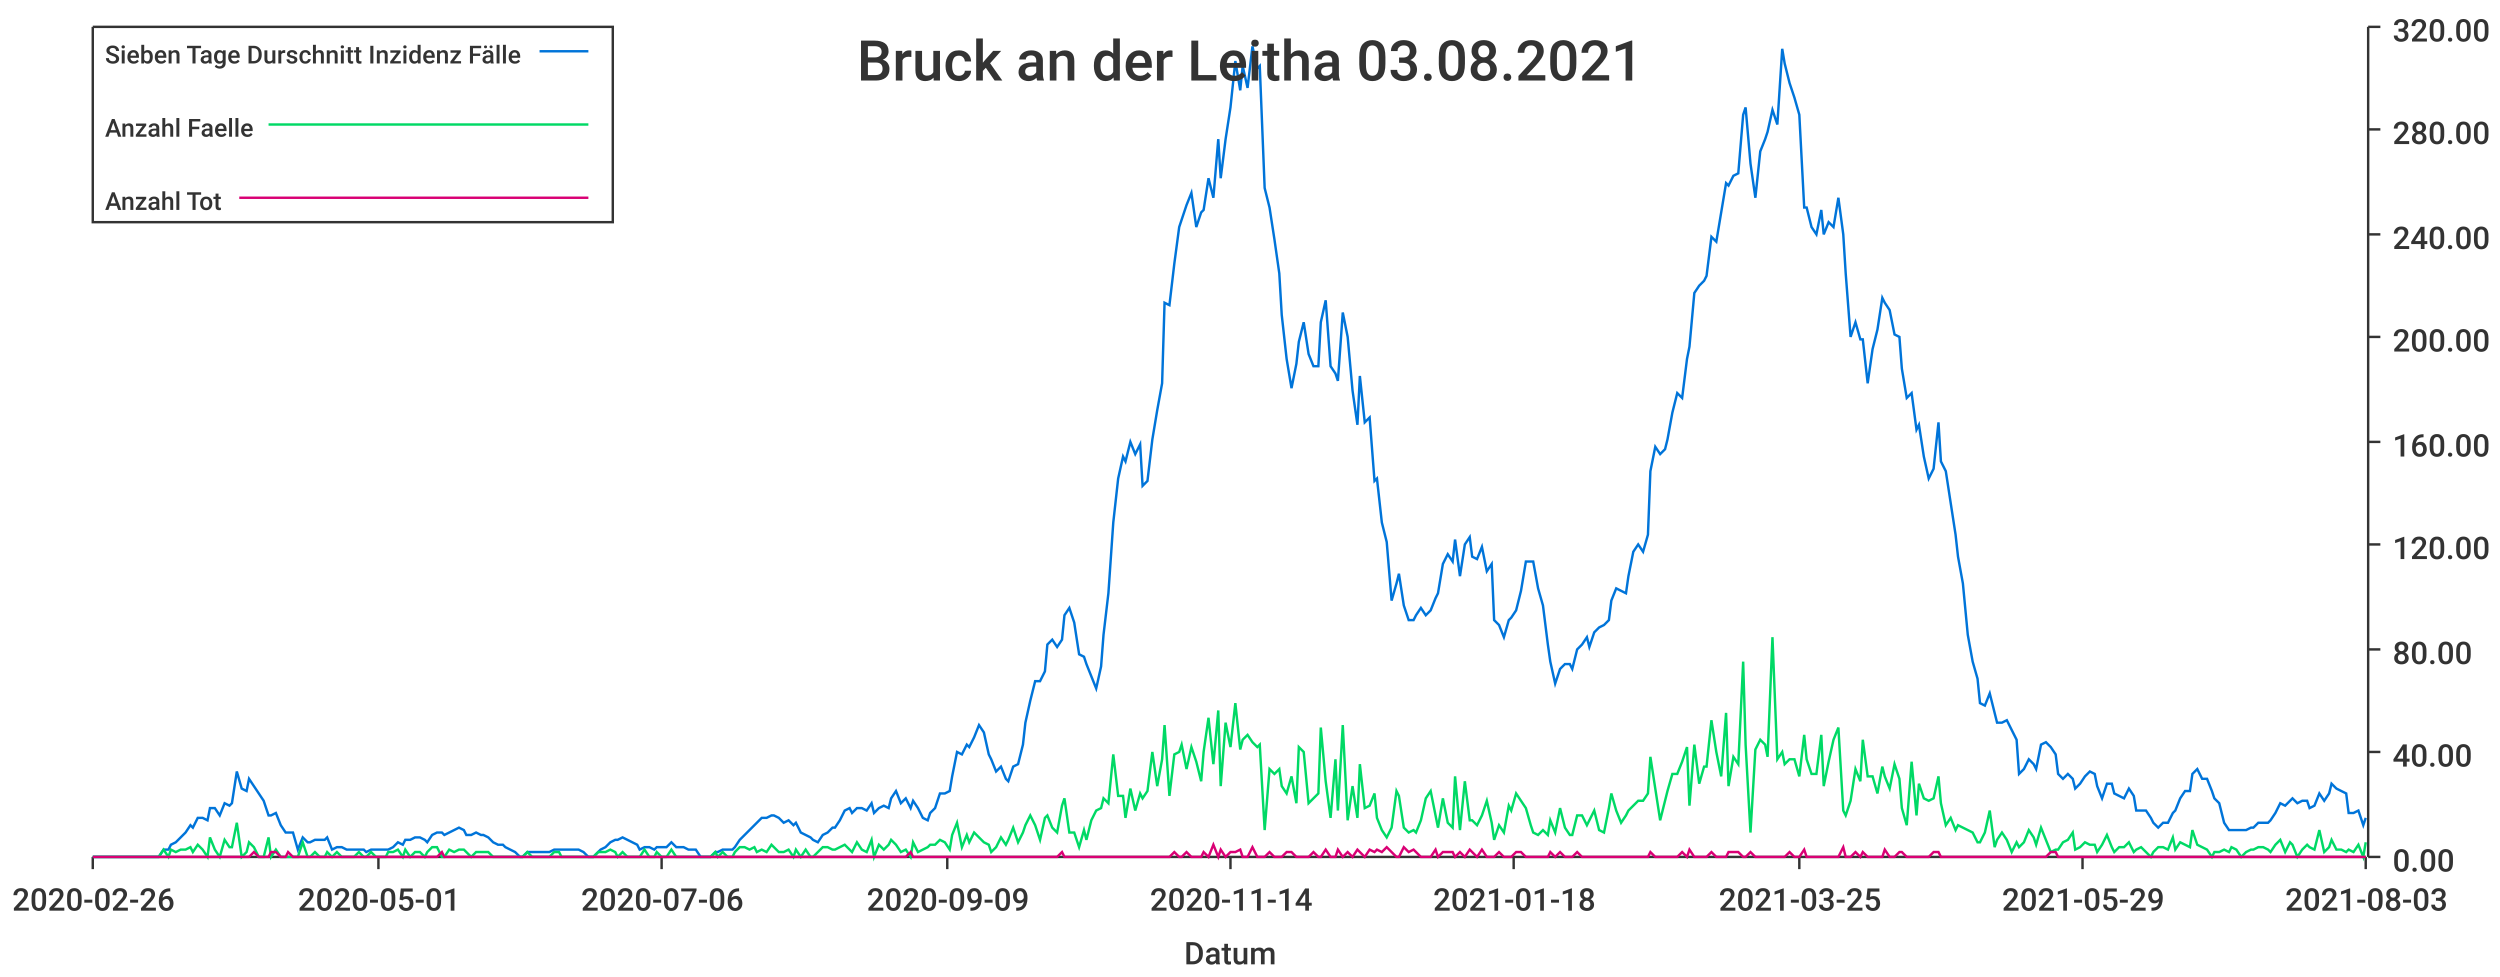
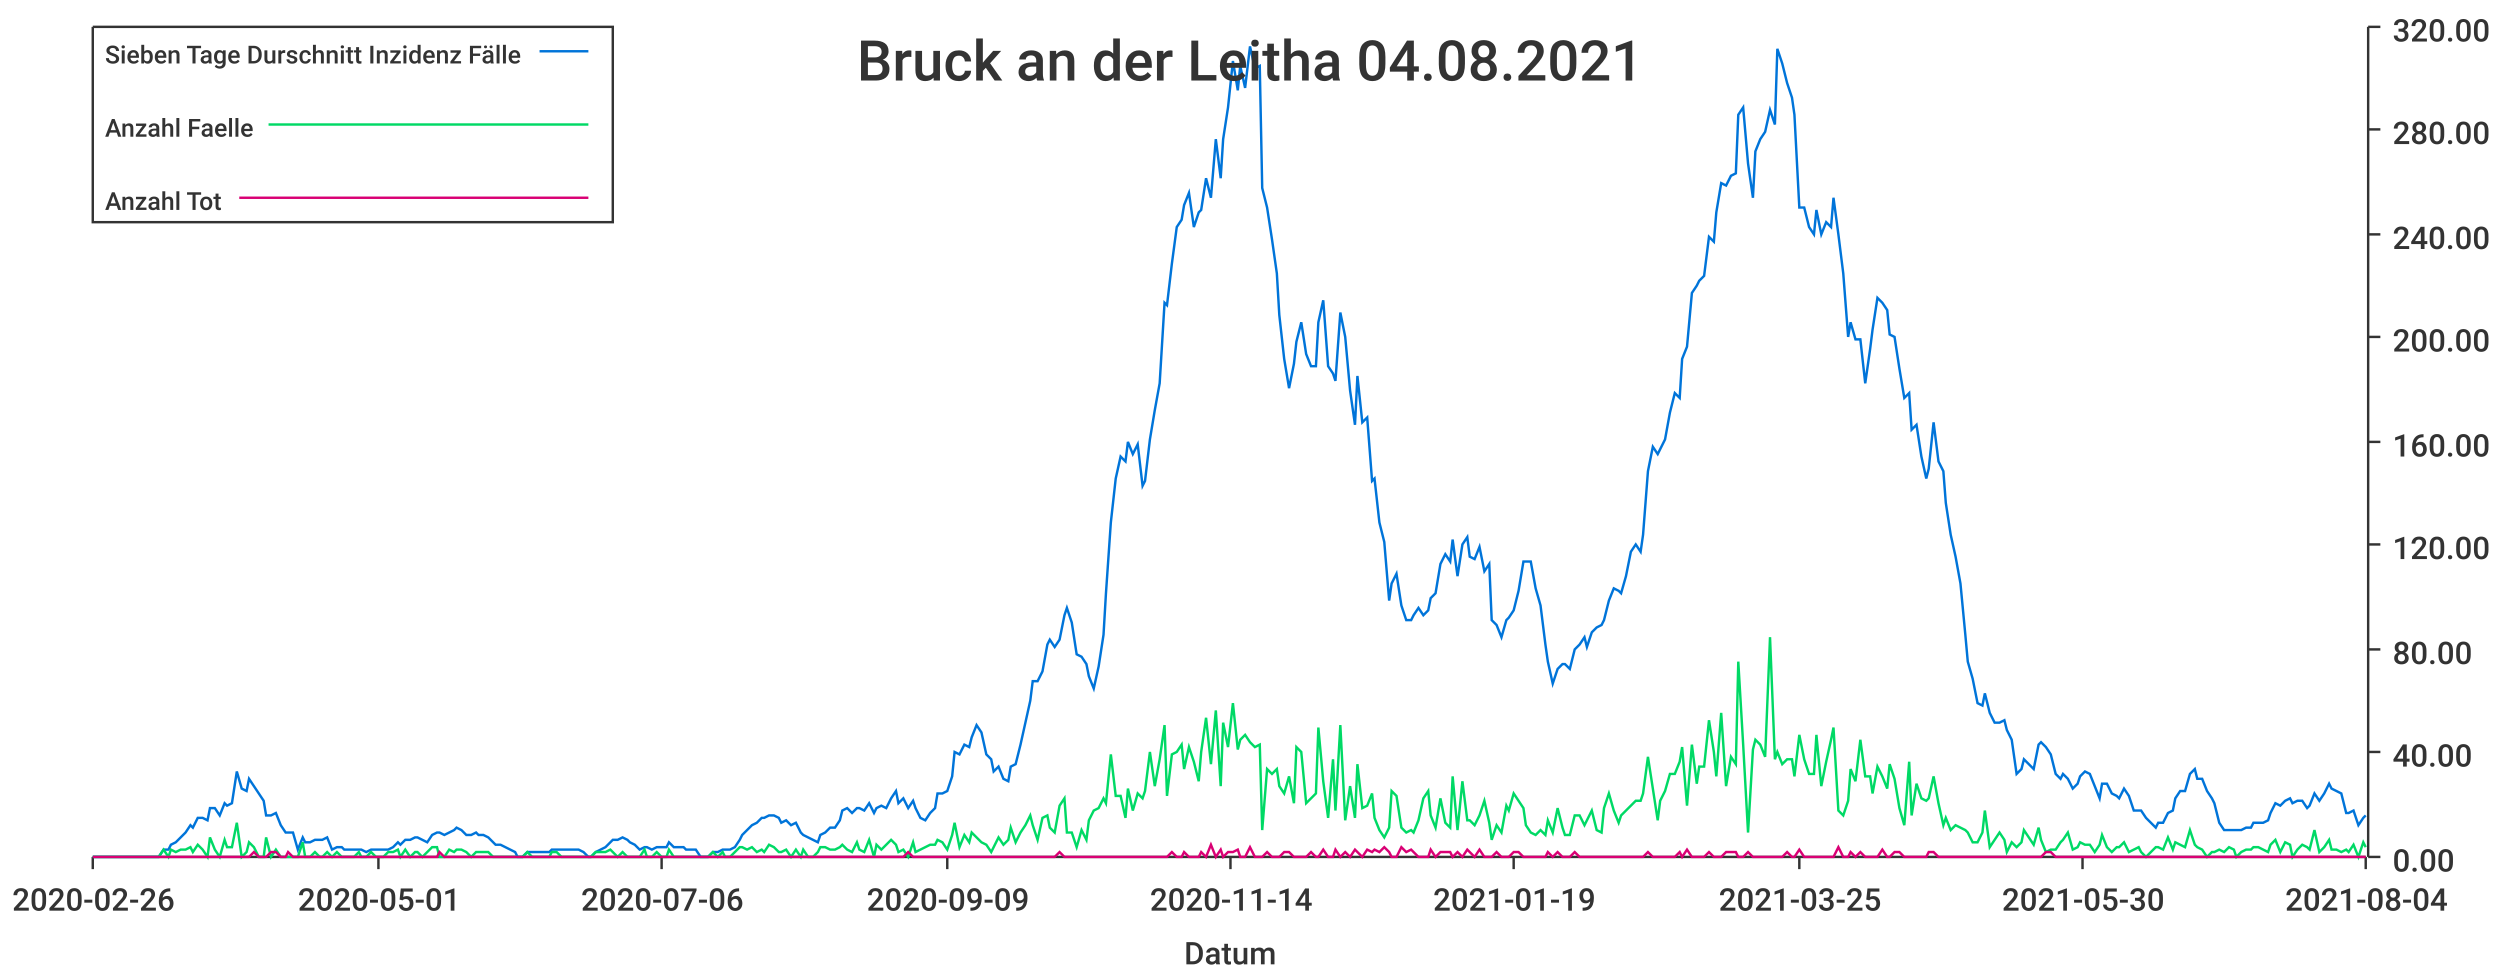
<svg xmlns="http://www.w3.org/2000/svg" width="1024" height="400">\n<path d="M 0 0 L 1024 0 L 1024 400 L 0 400 L 0 0" style="stroke-width:0;stroke:rgba(255,255,255,1.0);fill:rgba(255,255,255,1.0)" />
  <path d="M 38 11 L 969 11 L 969 351 L 38 351 L 38 11" style="stroke-width:0;stroke:rgba(255,255,255,1.0);fill:rgba(255,255,255,1.0)" />
  <path d="M 38 351 L 969 351" style="stroke-width:1;stroke:rgba(51,51,51,1.0);fill:none" />
  <path d="M 38 351 L 38 356" style="stroke-width:1;stroke:rgba(51,51,51,1.0);fill:none" />
  <text x="5" y="373" style="stroke-width:0;stroke:none;fill:rgba(51,51,51,1.0);font-size:12.8px;font-family:'Roboto Medium',sans-serif">2020-02-26</text>
  <path d="M 155 351 L 155 356" style="stroke-width:1;stroke:rgba(51,51,51,1.0);fill:none" />
  <text x="122" y="373" style="stroke-width:0;stroke:none;fill:rgba(51,51,51,1.0);font-size:12.8px;font-family:'Roboto Medium',sans-serif">2020-05-01</text>
  <path d="M 271 351 L 271 356" style="stroke-width:1;stroke:rgba(51,51,51,1.0);fill:none" />
  <text x="238" y="373" style="stroke-width:0;stroke:none;fill:rgba(51,51,51,1.0);font-size:12.8px;font-family:'Roboto Medium',sans-serif">2020-07-06</text>
  <path d="M 388 351 L 388 356" style="stroke-width:1;stroke:rgba(51,51,51,1.0);fill:none" />
  <text x="355" y="373" style="stroke-width:0;stroke:none;fill:rgba(51,51,51,1.0);font-size:12.8px;font-family:'Roboto Medium',sans-serif">2020-09-09</text>
  <path d="M 504 351 L 504 356" style="stroke-width:1;stroke:rgba(51,51,51,1.0);fill:none" />
  <text x="471" y="373" style="stroke-width:0;stroke:none;fill:rgba(51,51,51,1.0);font-size:12.8px;font-family:'Roboto Medium',sans-serif">2020-11-14</text>
  <path d="M 620 351 L 620 356" style="stroke-width:1;stroke:rgba(51,51,51,1.0);fill:none" />
-   <text x="587" y="373" style="stroke-width:0;stroke:none;fill:rgba(51,51,51,1.0);font-size:12.8px;font-family:'Roboto Medium',sans-serif">2021-01-18</text>
+   <text x="587" y="373" style="stroke-width:0;stroke:none;fill:rgba(51,51,51,1.0);font-size:12.8px;font-family:'Roboto Medium',sans-serif">2021-01-19</text>
  <path d="M 737 351 L 737 356" style="stroke-width:1;stroke:rgba(51,51,51,1.0);fill:none" />
  <text x="704" y="373" style="stroke-width:0;stroke:none;fill:rgba(51,51,51,1.0);font-size:12.8px;font-family:'Roboto Medium',sans-serif">2021-03-25</text>
  <path d="M 853 351 L 853 356" style="stroke-width:1;stroke:rgba(51,51,51,1.0);fill:none" />
-   <text x="820" y="373" style="stroke-width:0;stroke:none;fill:rgba(51,51,51,1.0);font-size:12.8px;font-family:'Roboto Medium',sans-serif">2021-05-29</text>
+   <text x="820" y="373" style="stroke-width:0;stroke:none;fill:rgba(51,51,51,1.0);font-size:12.8px;font-family:'Roboto Medium',sans-serif">2021-05-30</text>
  <path d="M 969 351 L 969 356" style="stroke-width:1;stroke:rgba(51,51,51,1.0);fill:none" />
-   <text x="936" y="373" style="stroke-width:0;stroke:none;fill:rgba(51,51,51,1.0);font-size:12.8px;font-family:'Roboto Medium',sans-serif">2021-08-03</text>
+   <text x="936" y="373" style="stroke-width:0;stroke:none;fill:rgba(51,51,51,1.0);font-size:12.8px;font-family:'Roboto Medium',sans-serif">2021-08-04</text>
  <text x="485" y="395" style="stroke-width:0;stroke:none;fill:rgba(51,51,51,1.0);font-size:12.8px;font-family:'Roboto Medium',sans-serif">Datum</text>
  <path d="M 970 351 L 970 11" style="stroke-width:1;stroke:rgba(51,51,51,1.0);fill:none" />
  <path d="M 970 351 L 975 351" style="stroke-width:1;stroke:rgba(51,51,51,1.0);fill:none" />
  <text x="980" y="357" style="stroke-width:0;stroke:none;fill:rgba(51,51,51,1.0);font-size:12.8px;font-family:'Roboto Medium',sans-serif">0.00</text>
  <path d="M 970 308 L 975 308" style="stroke-width:1;stroke:rgba(51,51,51,1.0);fill:none" />
  <text x="980" y="314" style="stroke-width:0;stroke:none;fill:rgba(51,51,51,1.0);font-size:12.8px;font-family:'Roboto Medium',sans-serif">40.00</text>
  <path d="M 970 266 L 975 266" style="stroke-width:1;stroke:rgba(51,51,51,1.0);fill:none" />
  <text x="980" y="272" style="stroke-width:0;stroke:none;fill:rgba(51,51,51,1.0);font-size:12.8px;font-family:'Roboto Medium',sans-serif">80.00</text>
  <path d="M 970 223 L 975 223" style="stroke-width:1;stroke:rgba(51,51,51,1.0);fill:none" />
  <text x="980" y="229" style="stroke-width:0;stroke:none;fill:rgba(51,51,51,1.0);font-size:12.8px;font-family:'Roboto Medium',sans-serif">120.00</text>
  <path d="M 970 181 L 975 181" style="stroke-width:1;stroke:rgba(51,51,51,1.0);fill:none" />
  <text x="980" y="187" style="stroke-width:0;stroke:none;fill:rgba(51,51,51,1.0);font-size:12.8px;font-family:'Roboto Medium',sans-serif">160.00</text>
  <path d="M 970 138 L 975 138" style="stroke-width:1;stroke:rgba(51,51,51,1.0);fill:none" />
  <text x="980" y="144" style="stroke-width:0;stroke:none;fill:rgba(51,51,51,1.0);font-size:12.8px;font-family:'Roboto Medium',sans-serif">200.00</text>
  <path d="M 970 96 L 975 96" style="stroke-width:1;stroke:rgba(51,51,51,1.0);fill:none" />
  <text x="980" y="102" style="stroke-width:0;stroke:none;fill:rgba(51,51,51,1.0);font-size:12.8px;font-family:'Roboto Medium',sans-serif">240.00</text>
  <path d="M 970 53 L 975 53" style="stroke-width:1;stroke:rgba(51,51,51,1.0);fill:none" />
  <text x="980" y="59" style="stroke-width:0;stroke:none;fill:rgba(51,51,51,1.0);font-size:12.8px;font-family:'Roboto Medium',sans-serif">280.00</text>
  <path d="M 970 11 L 975 11" style="stroke-width:1;stroke:rgba(51,51,51,1.0);fill:none" />
  <text x="980" y="17" style="stroke-width:0;stroke:none;fill:rgba(51,51,51,1.0);font-size:12.8px;font-family:'Roboto Medium',sans-serif">320.00</text>
-   <path d="M 38 351 L 40 351 L 42 351 L 44 351 L 46 351 L 47 351 L 49 351 L 51 351 L 53 351 L 54 351 L 56 351 L 58 351 L 60 351 L 62 351 L 63 351 L 65 351 L 67 348 L 69 348 L 70 346 L 72 345 L 74 343 L 76 341 L 78 338 L 79 339 L 81 335 L 83 335 L 85 336 L 86 331 L 88 331 L 90 334 L 92 329 L 94 330 L 95 329 L 97 316 L 99 323 L 101 324 L 102 319 L 104 322 L 106 325 L 108 328 L 110 334 L 111 334 L 113 333 L 115 338 L 117 341 L 118 341 L 120 341 L 122 348 L 124 343 L 126 345 L 127 345 L 129 344 L 131 344 L 133 344 L 134 343 L 136 348 L 138 347 L 140 347 L 142 348 L 143 348 L 145 348 L 147 348 L 149 348 L 150 349 L 152 348 L 154 348 L 156 348 L 158 348 L 159 348 L 161 347 L 163 345 L 165 346 L 166 344 L 168 344 L 170 343 L 172 343 L 174 344 L 175 345 L 177 342 L 179 341 L 181 341 L 182 342 L 184 341 L 186 340 L 188 339 L 190 340 L 191 342 L 193 342 L 195 341 L 197 342 L 198 342 L 200 343 L 202 345 L 204 346 L 206 346 L 207 347 L 209 348 L 211 349 L 213 351 L 214 351 L 216 349 L 218 349 L 220 349 L 222 349 L 223 349 L 225 349 L 227 348 L 229 348 L 230 348 L 232 348 L 234 348 L 236 348 L 237 348 L 239 349 L 241 351 L 243 351 L 245 349 L 246 348 L 248 347 L 250 345 L 252 344 L 253 344 L 255 343 L 257 344 L 259 345 L 261 346 L 262 348 L 264 347 L 266 347 L 268 348 L 269 347 L 271 347 L 273 347 L 275 345 L 277 347 L 278 347 L 280 347 L 282 348 L 284 348 L 285 348 L 287 351 L 289 351 L 291 351 L 293 349 L 294 349 L 296 348 L 298 348 L 300 348 L 301 347 L 303 344 L 305 342 L 307 340 L 309 338 L 310 337 L 312 335 L 314 335 L 316 334 L 317 334 L 319 335 L 321 337 L 323 336 L 325 338 L 326 337 L 328 341 L 330 342 L 332 343 L 333 344 L 335 345 L 337 342 L 339 341 L 341 339 L 342 339 L 344 336 L 346 332 L 348 331 L 349 333 L 351 331 L 353 331 L 355 332 L 357 329 L 358 333 L 360 331 L 362 330 L 364 331 L 365 327 L 367 324 L 369 329 L 371 327 L 373 331 L 374 328 L 376 331 L 378 335 L 380 336 L 381 333 L 383 331 L 385 325 L 387 325 L 389 324 L 390 318 L 392 308 L 394 309 L 396 305 L 397 306 L 399 302 L 401 297 L 403 300 L 405 309 L 406 311 L 408 316 L 410 314 L 412 319 L 413 320 L 415 314 L 417 313 L 419 305 L 420 296 L 422 287 L 424 279 L 426 279 L 428 275 L 429 264 L 431 262 L 433 265 L 435 262 L 436 252 L 438 249 L 440 255 L 442 268 L 444 269 L 445 272 L 447 277 L 449 282 L 451 273 L 452 260 L 454 243 L 456 214 L 458 196 L 460 187 L 461 189 L 463 181 L 465 186 L 467 182 L 468 199 L 470 197 L 472 180 L 474 168 L 476 157 L 477 124 L 479 125 L 481 108 L 483 93 L 484 90 L 486 84 L 488 79 L 490 93 L 492 87 L 493 86 L 495 73 L 497 81 L 499 57 L 500 73 L 502 57 L 504 44 L 506 25 L 508 37 L 509 27 L 511 36 L 513 19 L 515 28 L 516 27 L 518 77 L 520 85 L 522 98 L 524 112 L 525 129 L 527 147 L 529 159 L 531 149 L 532 140 L 534 132 L 536 145 L 538 150 L 540 150 L 541 132 L 543 123 L 545 150 L 547 153 L 548 156 L 550 128 L 552 138 L 554 160 L 556 174 L 557 154 L 559 173 L 561 171 L 563 197 L 564 196 L 566 214 L 568 222 L 570 246 L 572 239 L 573 235 L 575 248 L 577 254 L 579 254 L 580 252 L 582 249 L 584 252 L 586 250 L 588 245 L 589 243 L 591 231 L 593 227 L 595 230 L 596 221 L 598 236 L 600 223 L 602 220 L 603 228 L 605 229 L 607 224 L 609 234 L 611 231 L 612 254 L 614 256 L 616 261 L 618 254 L 619 253 L 621 250 L 623 242 L 625 230 L 627 230 L 628 230 L 630 241 L 632 248 L 634 264 L 635 271 L 637 280 L 639 274 L 641 272 L 643 272 L 644 274 L 646 266 L 648 264 L 650 261 L 651 265 L 653 259 L 655 257 L 657 256 L 659 254 L 660 246 L 662 241 L 664 242 L 666 243 L 667 236 L 669 226 L 671 223 L 673 226 L 675 219 L 676 193 L 678 183 L 680 186 L 682 184 L 683 180 L 685 169 L 687 161 L 689 163 L 691 147 L 692 142 L 694 120 L 696 117 L 698 115 L 699 113 L 701 97 L 703 99 L 705 87 L 707 75 L 708 76 L 710 72 L 712 71 L 714 47 L 715 44 L 717 67 L 719 81 L 721 62 L 723 57 L 724 54 L 726 45 L 728 51 L 730 20 L 731 26 L 733 34 L 735 40 L 737 47 L 739 85 L 740 85 L 742 93 L 744 96 L 746 86 L 747 96 L 749 91 L 751 93 L 753 81 L 755 96 L 756 112 L 758 138 L 760 132 L 762 139 L 763 139 L 765 157 L 767 143 L 769 135 L 771 122 L 772 124 L 774 127 L 776 137 L 778 138 L 779 151 L 781 163 L 783 161 L 785 176 L 786 174 L 788 187 L 790 196 L 792 192 L 794 173 L 795 189 L 797 193 L 799 206 L 801 219 L 802 228 L 804 239 L 806 260 L 808 271 L 810 278 L 811 288 L 813 289 L 815 284 L 817 292 L 818 296 L 820 296 L 822 295 L 824 299 L 826 303 L 827 317 L 829 315 L 831 311 L 833 313 L 834 315 L 836 305 L 838 304 L 840 306 L 842 309 L 843 317 L 845 319 L 847 317 L 849 319 L 850 323 L 852 321 L 854 318 L 856 316 L 858 317 L 859 322 L 861 327 L 863 321 L 865 321 L 866 325 L 868 326 L 870 327 L 872 323 L 874 326 L 875 332 L 877 332 L 879 332 L 881 335 L 882 337 L 884 339 L 886 337 L 888 337 L 890 333 L 891 332 L 893 327 L 895 324 L 897 324 L 898 317 L 900 315 L 902 319 L 904 319 L 906 324 L 907 327 L 909 329 L 911 337 L 913 340 L 914 340 L 916 340 L 918 340 L 920 340 L 922 339 L 923 339 L 925 337 L 927 337 L 929 337 L 930 336 L 932 333 L 934 329 L 936 330 L 938 328 L 939 327 L 941 329 L 943 328 L 945 328 L 946 331 L 948 330 L 950 325 L 952 328 L 954 325 L 955 321 L 957 323 L 959 324 L 961 325 L 962 333 L 964 333 L 966 332 L 968 338 L 969 335" style="stroke-width:1;stroke:rgba(0,116,217,1.0);fill:none" />
-   <path d="M 38 351 L 40 351 L 42 351 L 44 351 L 46 351 L 47 351 L 49 351 L 51 351 L 53 351 L 54 351 L 56 351 L 58 351 L 60 351 L 62 351 L 63 351 L 65 351 L 67 348 L 69 351 L 70 348 L 72 349 L 74 348 L 76 348 L 78 347 L 79 349 L 81 346 L 83 348 L 85 351 L 86 343 L 88 348 L 90 351 L 92 344 L 94 347 L 95 347 L 97 337 L 99 351 L 101 349 L 102 345 L 104 347 L 106 351 L 108 351 L 110 343 L 111 351 L 113 348 L 115 351 L 117 351 L 118 351 L 120 351 L 122 351 L 124 345 L 126 351 L 127 351 L 129 349 L 131 351 L 133 351 L 134 349 L 136 351 L 138 349 L 140 351 L 142 351 L 143 351 L 145 351 L 147 349 L 149 351 L 150 351 L 152 349 L 154 351 L 156 351 L 158 351 L 159 349 L 161 349 L 163 348 L 165 351 L 166 348 L 168 351 L 170 349 L 172 349 L 174 351 L 175 349 L 177 347 L 179 347 L 181 351 L 182 351 L 184 348 L 186 349 L 188 348 L 190 348 L 191 349 L 193 351 L 195 349 L 197 349 L 198 349 L 200 349 L 202 351 L 204 351 L 206 351 L 207 351 L 209 351 L 211 351 L 213 351 L 214 351 L 216 349 L 218 351 L 220 351 L 222 351 L 223 351 L 225 351 L 227 349 L 229 349 L 230 351 L 232 351 L 234 351 L 236 351 L 237 351 L 239 351 L 241 351 L 243 351 L 245 349 L 246 349 L 248 349 L 250 348 L 252 349 L 253 351 L 255 349 L 257 351 L 259 351 L 261 351 L 262 351 L 264 348 L 266 351 L 268 351 L 269 349 L 271 351 L 273 351 L 275 348 L 277 351 L 278 351 L 280 351 L 282 351 L 284 351 L 285 351 L 287 351 L 289 351 L 291 351 L 293 349 L 294 351 L 296 349 L 298 351 L 300 351 L 301 349 L 303 347 L 305 347 L 307 348 L 309 347 L 310 349 L 312 348 L 314 349 L 316 346 L 317 347 L 319 349 L 321 349 L 323 348 L 325 351 L 326 348 L 328 351 L 330 348 L 332 351 L 333 351 L 335 349 L 337 347 L 339 347 L 341 348 L 342 348 L 344 347 L 346 346 L 348 348 L 349 349 L 351 345 L 353 348 L 355 349 L 357 344 L 358 351 L 360 346 L 362 348 L 364 346 L 365 344 L 367 346 L 369 349 L 371 348 L 373 351 L 374 345 L 376 349 L 378 348 L 380 347 L 381 346 L 383 346 L 385 344 L 387 345 L 389 348 L 390 342 L 392 337 L 394 347 L 396 342 L 397 345 L 399 341 L 401 343 L 403 345 L 405 346 L 406 349 L 408 347 L 410 343 L 412 346 L 413 344 L 415 339 L 417 345 L 419 341 L 420 338 L 422 334 L 424 338 L 426 344 L 428 335 L 429 334 L 431 339 L 433 341 L 435 330 L 436 327 L 438 341 L 440 341 L 442 347 L 444 340 L 445 344 L 447 336 L 449 332 L 451 331 L 452 327 L 454 329 L 456 309 L 458 326 L 460 326 L 461 335 L 463 323 L 465 332 L 467 325 L 468 327 L 470 324 L 472 308 L 474 322 L 476 311 L 477 297 L 479 326 L 481 309 L 483 308 L 484 305 L 486 315 L 488 306 L 490 312 L 492 320 L 493 308 L 495 294 L 497 313 L 499 291 L 500 322 L 502 296 L 504 306 L 506 288 L 508 307 L 509 303 L 511 301 L 513 304 L 515 306 L 516 305 L 518 340 L 520 315 L 522 317 L 524 315 L 525 322 L 527 325 L 529 318 L 531 329 L 532 306 L 534 308 L 536 329 L 538 327 L 540 325 L 541 298 L 543 320 L 545 335 L 547 311 L 548 332 L 550 297 L 552 336 L 554 322 L 556 335 L 557 313 L 559 331 L 561 330 L 563 325 L 564 335 L 566 340 L 568 343 L 570 339 L 572 324 L 573 326 L 575 339 L 577 341 L 579 340 L 580 341 L 582 336 L 584 327 L 586 324 L 588 334 L 589 339 L 591 327 L 593 337 L 595 339 L 596 318 L 598 340 L 600 320 L 602 336 L 603 336 L 605 338 L 607 334 L 609 328 L 611 337 L 612 344 L 614 338 L 616 341 L 618 330 L 619 332 L 621 325 L 623 328 L 625 331 L 627 338 L 628 341 L 630 342 L 632 340 L 634 342 L 635 336 L 637 341 L 639 331 L 641 339 L 643 342 L 644 342 L 646 334 L 648 334 L 650 338 L 651 336 L 653 332 L 655 340 L 657 341 L 659 331 L 660 325 L 662 332 L 664 337 L 666 334 L 667 332 L 669 330 L 671 328 L 673 328 L 675 325 L 676 310 L 678 323 L 680 336 L 682 328 L 683 324 L 685 317 L 687 317 L 689 312 L 691 306 L 692 330 L 694 305 L 696 321 L 698 314 L 699 314 L 701 295 L 703 308 L 705 318 L 707 292 L 708 322 L 710 310 L 712 313 L 714 271 L 715 305 L 717 341 L 719 307 L 721 303 L 723 305 L 724 310 L 726 261 L 728 311 L 730 308 L 731 313 L 733 311 L 735 311 L 737 318 L 739 301 L 740 311 L 742 317 L 744 317 L 746 301 L 747 322 L 749 312 L 751 303 L 753 298 L 755 332 L 756 334 L 758 328 L 760 315 L 762 320 L 763 303 L 765 318 L 767 318 L 769 325 L 771 314 L 772 318 L 774 323 L 776 313 L 778 319 L 779 331 L 781 338 L 783 312 L 785 334 L 786 321 L 788 327 L 790 328 L 792 327 L 794 318 L 795 329 L 797 338 L 799 335 L 801 340 L 802 338 L 804 339 L 806 340 L 808 341 L 810 345 L 811 345 L 813 341 L 815 332 L 817 347 L 818 344 L 820 341 L 822 344 L 824 349 L 826 345 L 827 347 L 829 345 L 831 340 L 833 343 L 834 346 L 836 339 L 838 344 L 840 349 L 842 348 L 843 348 L 845 345 L 847 344 L 849 341 L 850 348 L 852 347 L 854 345 L 856 346 L 858 346 L 859 349 L 861 346 L 863 342 L 865 347 L 866 349 L 868 347 L 870 347 L 872 345 L 874 349 L 875 348 L 877 347 L 879 349 L 881 351 L 882 349 L 884 347 L 886 347 L 888 348 L 890 343 L 891 348 L 893 345 L 895 346 L 897 347 L 898 340 L 900 346 L 902 347 L 904 348 L 906 351 L 907 349 L 909 349 L 911 348 L 913 349 L 914 347 L 916 348 L 918 351 L 920 349 L 922 348 L 923 348 L 925 347 L 927 347 L 929 348 L 930 349 L 932 346 L 934 344 L 936 349 L 938 345 L 939 346 L 941 351 L 943 348 L 945 346 L 946 347 L 948 348 L 950 340 L 952 349 L 954 347 L 955 344 L 957 348 L 959 348 L 961 349 L 962 348 L 964 349 L 966 346 L 968 351 L 969 345" style="stroke-width:1;stroke:rgba(0,217,101,1.0);fill:none" />
-   <path d="M 38 351 L 40 351 L 42 351 L 44 351 L 46 351 L 47 351 L 49 351 L 51 351 L 53 351 L 54 351 L 56 351 L 58 351 L 60 351 L 62 351 L 63 351 L 65 351 L 67 351 L 69 351 L 70 351 L 72 351 L 74 351 L 76 351 L 78 351 L 79 351 L 81 351 L 83 351 L 85 351 L 86 351 L 88 351 L 90 351 L 92 351 L 94 351 L 95 351 L 97 351 L 99 351 L 101 351 L 102 351 L 104 349 L 106 351 L 108 351 L 110 351 L 111 349 L 113 349 L 115 351 L 117 351 L 118 349 L 120 351 L 122 351 L 124 351 L 126 351 L 127 351 L 129 351 L 131 351 L 133 351 L 134 351 L 136 351 L 138 351 L 140 351 L 142 351 L 143 351 L 145 351 L 147 351 L 149 351 L 150 351 L 152 351 L 154 351 L 156 351 L 158 351 L 159 351 L 161 351 L 163 351 L 165 351 L 166 351 L 168 351 L 170 351 L 172 351 L 174 351 L 175 351 L 177 351 L 179 351 L 181 349 L 182 351 L 184 351 L 186 351 L 188 351 L 190 351 L 191 351 L 193 351 L 195 351 L 197 351 L 198 351 L 200 351 L 202 351 L 204 351 L 206 351 L 207 351 L 209 351 L 211 351 L 213 351 L 214 351 L 216 351 L 218 351 L 220 351 L 222 351 L 223 351 L 225 351 L 227 351 L 229 351 L 230 351 L 232 351 L 234 351 L 236 351 L 237 351 L 239 351 L 241 351 L 243 351 L 245 351 L 246 351 L 248 351 L 250 351 L 252 351 L 253 351 L 255 351 L 257 351 L 259 351 L 261 351 L 262 351 L 264 351 L 266 351 L 268 351 L 269 351 L 271 351 L 273 351 L 275 351 L 277 351 L 278 351 L 280 351 L 282 351 L 284 351 L 285 351 L 287 351 L 289 351 L 291 351 L 293 351 L 294 351 L 296 351 L 298 351 L 300 351 L 301 351 L 303 351 L 305 351 L 307 351 L 309 351 L 310 351 L 312 351 L 314 351 L 316 351 L 317 351 L 319 351 L 321 351 L 323 351 L 325 351 L 326 351 L 328 351 L 330 351 L 332 351 L 333 351 L 335 351 L 337 351 L 339 351 L 341 351 L 342 351 L 344 351 L 346 351 L 348 351 L 349 351 L 351 351 L 353 351 L 355 351 L 357 351 L 358 351 L 360 351 L 362 351 L 364 351 L 365 351 L 367 351 L 369 351 L 371 351 L 373 349 L 374 351 L 376 351 L 378 351 L 380 351 L 381 351 L 383 351 L 385 351 L 387 351 L 389 351 L 390 351 L 392 351 L 394 351 L 396 351 L 397 351 L 399 351 L 401 351 L 403 351 L 405 351 L 406 351 L 408 351 L 410 351 L 412 351 L 413 351 L 415 351 L 417 351 L 419 351 L 420 351 L 422 351 L 424 351 L 426 351 L 428 351 L 429 351 L 431 351 L 433 351 L 435 349 L 436 351 L 438 351 L 440 351 L 442 351 L 444 351 L 445 351 L 447 351 L 449 351 L 451 351 L 452 351 L 454 351 L 456 351 L 458 351 L 460 351 L 461 351 L 463 351 L 465 351 L 467 351 L 468 351 L 470 351 L 472 351 L 474 351 L 476 351 L 477 351 L 479 351 L 481 349 L 483 351 L 484 351 L 486 349 L 488 351 L 490 351 L 492 351 L 493 349 L 495 351 L 497 346 L 499 351 L 500 348 L 502 351 L 504 349 L 506 349 L 508 348 L 509 351 L 511 351 L 513 347 L 515 351 L 516 351 L 518 351 L 520 349 L 522 351 L 524 351 L 525 351 L 527 349 L 529 349 L 531 351 L 532 351 L 534 351 L 536 351 L 538 349 L 540 351 L 541 351 L 543 348 L 545 351 L 547 351 L 548 348 L 550 351 L 552 349 L 554 351 L 556 348 L 557 349 L 559 351 L 561 348 L 563 349 L 564 348 L 566 349 L 568 347 L 570 349 L 572 351 L 573 351 L 575 347 L 577 349 L 579 348 L 580 349 L 582 351 L 584 351 L 586 351 L 588 348 L 589 351 L 591 349 L 593 349 L 595 349 L 596 351 L 598 349 L 600 351 L 602 348 L 603 349 L 605 351 L 607 348 L 609 351 L 611 351 L 612 351 L 614 349 L 616 351 L 618 351 L 619 351 L 621 349 L 623 349 L 625 351 L 627 351 L 628 351 L 630 351 L 632 351 L 634 351 L 635 349 L 637 351 L 639 349 L 641 351 L 643 351 L 644 351 L 646 349 L 648 351 L 650 351 L 651 351 L 653 351 L 655 351 L 657 351 L 659 351 L 660 351 L 662 351 L 664 351 L 666 351 L 667 351 L 669 351 L 671 351 L 673 351 L 675 351 L 676 349 L 678 351 L 680 351 L 682 351 L 683 351 L 685 351 L 687 351 L 689 349 L 691 351 L 692 348 L 694 351 L 696 351 L 698 351 L 699 351 L 701 349 L 703 351 L 705 351 L 707 351 L 708 349 L 710 349 L 712 349 L 714 351 L 715 351 L 717 349 L 719 351 L 721 351 L 723 351 L 724 351 L 726 351 L 728 351 L 730 351 L 731 351 L 733 349 L 735 351 L 737 351 L 739 348 L 740 351 L 742 351 L 744 351 L 746 351 L 747 351 L 749 351 L 751 351 L 753 351 L 755 347 L 756 351 L 758 351 L 760 349 L 762 351 L 763 349 L 765 351 L 767 351 L 769 351 L 771 351 L 772 348 L 774 351 L 776 351 L 778 349 L 779 349 L 781 351 L 783 351 L 785 351 L 786 351 L 788 351 L 790 351 L 792 349 L 794 349 L 795 351 L 797 351 L 799 351 L 801 351 L 802 351 L 804 351 L 806 351 L 808 351 L 810 351 L 811 351 L 813 351 L 815 351 L 817 351 L 818 351 L 820 351 L 822 351 L 824 351 L 826 351 L 827 351 L 829 351 L 831 351 L 833 351 L 834 351 L 836 351 L 838 351 L 840 349 L 842 349 L 843 351 L 845 351 L 847 351 L 849 351 L 850 351 L 852 351 L 854 351 L 856 351 L 858 351 L 859 351 L 861 351 L 863 351 L 865 351 L 866 351 L 868 351 L 870 351 L 872 351 L 874 351 L 875 351 L 877 351 L 879 351 L 881 351 L 882 351 L 884 351 L 886 351 L 888 351 L 890 351 L 891 351 L 893 351 L 895 351 L 897 351 L 898 351 L 900 351 L 902 351 L 904 351 L 906 351 L 907 351 L 909 351 L 911 351 L 913 351 L 914 351 L 916 351 L 918 351 L 920 351 L 922 351 L 923 351 L 925 351 L 927 351 L 929 351 L 930 351 L 932 351 L 934 351 L 936 351 L 938 351 L 939 351 L 941 351 L 943 351 L 945 351 L 946 351 L 948 351 L 950 351 L 952 351 L 954 351 L 955 351 L 957 351 L 959 351 L 961 351 L 962 351 L 964 351 L 966 351 L 968 351 L 969 351" style="stroke-width:1;stroke:rgba(217,0,116,1.0);fill:none" />
-   <text x="351" y="33" style="stroke-width:0;stroke:none;fill:rgba(51,51,51,1.0);font-size:23.0px;font-family:'Roboto Medium',sans-serif">Bruck an der Leitha 03.08.2021</text>
+   <path d="M 38 351 L 40 351 L 42 351 L 44 351 L 46 351 L 47 351 L 49 351 L 51 351 L 53 351 L 54 351 L 56 351 L 58 351 L 60 351 L 62 351 L 63 351 L 65 351 L 67 348 L 69 348 L 70 346 L 72 345 L 74 343 L 76 341 L 78 338 L 79 339 L 81 335 L 83 335 L 85 336 L 86 331 L 88 331 L 90 334 L 92 329 L 93 330 L 95 329 L 97 316 L 99 323 L 101 324 L 102 319 L 104 322 L 106 325 L 108 328 L 109 334 L 111 334 L 113 333 L 115 338 L 117 341 L 118 341 L 120 341 L 122 348 L 124 343 L 125 345 L 127 345 L 129 344 L 131 344 L 132 344 L 134 343 L 136 348 L 138 347 L 140 347 L 141 348 L 143 348 L 145 348 L 147 348 L 148 348 L 150 349 L 152 348 L 154 348 L 156 348 L 157 348 L 159 348 L 161 347 L 163 345 L 164 346 L 166 344 L 168 344 L 170 343 L 171 343 L 173 344 L 175 345 L 177 342 L 179 341 L 180 341 L 182 342 L 184 341 L 186 340 L 187 339 L 189 340 L 191 342 L 193 342 L 195 341 L 196 342 L 198 342 L 200 343 L 202 345 L 203 346 L 205 346 L 207 347 L 209 348 L 211 349 L 212 351 L 214 351 L 216 349 L 218 349 L 219 349 L 221 349 L 223 349 L 225 349 L 226 348 L 228 348 L 230 348 L 232 348 L 234 348 L 235 348 L 237 348 L 239 349 L 241 351 L 242 351 L 244 349 L 246 348 L 248 347 L 250 345 L 251 344 L 253 344 L 255 343 L 257 344 L 258 345 L 260 346 L 262 348 L 264 347 L 265 347 L 267 348 L 269 347 L 271 347 L 273 347 L 274 345 L 276 347 L 278 347 L 280 347 L 281 348 L 283 348 L 285 348 L 287 351 L 289 351 L 290 351 L 292 349 L 294 349 L 296 348 L 297 348 L 299 348 L 301 347 L 303 344 L 304 342 L 306 340 L 308 338 L 310 337 L 312 335 L 313 335 L 315 334 L 317 334 L 319 335 L 320 337 L 322 336 L 324 338 L 326 337 L 328 341 L 329 342 L 331 343 L 333 344 L 335 345 L 336 342 L 338 341 L 340 339 L 342 339 L 344 336 L 345 332 L 347 331 L 349 333 L 351 331 L 352 331 L 354 332 L 356 329 L 358 333 L 359 331 L 361 330 L 363 331 L 365 327 L 367 324 L 368 329 L 370 327 L 372 331 L 374 328 L 375 331 L 377 335 L 379 336 L 381 333 L 383 331 L 384 325 L 386 325 L 388 324 L 390 318 L 391 308 L 393 309 L 395 305 L 397 306 L 398 302 L 400 297 L 402 300 L 404 309 L 406 311 L 407 316 L 409 314 L 411 319 L 413 320 L 414 314 L 416 313 L 418 305 L 420 296 L 422 287 L 423 279 L 425 279 L 427 275 L 429 264 L 430 262 L 432 265 L 434 262 L 436 252 L 437 249 L 439 255 L 441 268 L 443 269 L 445 272 L 446 277 L 448 282 L 450 273 L 452 260 L 453 243 L 455 214 L 457 196 L 459 187 L 461 189 L 462 181 L 464 186 L 466 182 L 468 199 L 469 197 L 471 180 L 473 168 L 475 157 L 477 124 L 478 125 L 480 108 L 482 93 L 484 90 L 485 84 L 487 79 L 489 93 L 491 87 L 492 86 L 494 73 L 496 81 L 498 57 L 500 73 L 501 57 L 503 44 L 505 25 L 507 37 L 508 27 L 510 36 L 512 19 L 514 28 L 516 27 L 517 77 L 519 85 L 521 98 L 523 112 L 524 129 L 526 147 L 528 159 L 530 149 L 531 140 L 533 132 L 535 145 L 537 150 L 539 150 L 540 132 L 542 123 L 544 150 L 546 153 L 547 156 L 549 128 L 551 138 L 553 160 L 555 174 L 556 154 L 558 173 L 560 171 L 562 197 L 563 196 L 565 214 L 567 222 L 569 246 L 570 239 L 572 235 L 574 248 L 576 254 L 578 254 L 579 252 L 581 249 L 583 252 L 585 250 L 586 245 L 588 243 L 590 231 L 592 227 L 594 230 L 595 221 L 597 236 L 599 223 L 601 220 L 602 228 L 604 229 L 606 224 L 608 234 L 610 231 L 611 254 L 613 256 L 615 261 L 617 254 L 618 253 L 620 250 L 622 242 L 624 230 L 625 230 L 627 230 L 629 241 L 631 248 L 633 264 L 634 271 L 636 280 L 638 274 L 640 272 L 641 272 L 643 274 L 645 266 L 647 264 L 649 261 L 650 265 L 652 259 L 654 257 L 656 256 L 657 254 L 659 246 L 661 241 L 663 242 L 664 243 L 666 236 L 668 226 L 670 223 L 672 226 L 673 219 L 675 193 L 677 183 L 679 186 L 680 184 L 682 180 L 684 169 L 686 161 L 688 163 L 689 147 L 691 142 L 693 120 L 695 117 L 696 115 L 698 113 L 700 97 L 702 99 L 703 87 L 705 75 L 707 76 L 709 72 L 711 71 L 712 47 L 714 44 L 716 67 L 718 81 L 719 62 L 721 57 L 723 54 L 725 45 L 727 51 L 728 20 L 730 26 L 732 34 L 734 40 L 735 47 L 737 85 L 739 85 L 741 93 L 743 96 L 744 86 L 746 96 L 748 91 L 750 93 L 751 81 L 753 96 L 755 112 L 757 138 L 758 132 L 760 139 L 762 139 L 764 157 L 766 143 L 767 135 L 769 122 L 771 124 L 773 127 L 774 137 L 776 138 L 778 151 L 780 163 L 782 161 L 783 176 L 785 174 L 787 187 L 789 196 L 790 192 L 792 173 L 794 189 L 796 193 L 797 206 L 799 219 L 801 228 L 803 239 L 805 260 L 806 271 L 808 278 L 810 288 L 812 289 L 813 284 L 815 292 L 817 296 L 819 296 L 821 295 L 822 299 L 824 303 L 826 317 L 828 315 L 829 311 L 831 313 L 833 315 L 835 305 L 836 304 L 838 306 L 840 309 L 842 317 L 844 319 L 845 317 L 847 319 L 849 323 L 851 321 L 852 318 L 854 316 L 856 317 L 858 322 L 860 327 L 861 321 L 863 321 L 865 325 L 867 326 L 868 327 L 870 323 L 872 326 L 874 332 L 876 332 L 877 332 L 879 335 L 881 337 L 883 339 L 884 337 L 886 337 L 888 333 L 890 332 L 891 327 L 893 324 L 895 324 L 897 317 L 899 315 L 900 319 L 902 319 L 904 324 L 906 327 L 907 329 L 909 337 L 911 340 L 913 340 L 915 340 L 916 340 L 918 340 L 920 339 L 922 339 L 923 337 L 925 337 L 927 337 L 929 336 L 930 333 L 932 329 L 934 330 L 936 328 L 938 327 L 939 329 L 941 328 L 943 328 L 945 331 L 946 330 L 948 325 L 950 328 L 952 325 L 954 321 L 955 323 L 957 324 L 959 325 L 961 333 L 962 333 L 964 332 L 966 338 L 968 335 L 969 334" style="stroke-width:1;stroke:rgba(0,116,217,1.0);fill:none" />
+   <path d="M 38 351 L 40 351 L 42 351 L 44 351 L 46 351 L 47 351 L 49 351 L 51 351 L 53 351 L 54 351 L 56 351 L 58 351 L 60 351 L 62 351 L 63 351 L 65 351 L 67 348 L 69 351 L 70 348 L 72 349 L 74 348 L 76 348 L 78 347 L 79 349 L 81 346 L 83 348 L 85 351 L 86 343 L 88 348 L 90 351 L 92 344 L 93 347 L 95 347 L 97 337 L 99 351 L 101 349 L 102 345 L 104 347 L 106 351 L 108 351 L 109 343 L 111 351 L 113 348 L 115 351 L 117 351 L 118 351 L 120 351 L 122 351 L 124 345 L 125 351 L 127 351 L 129 349 L 131 351 L 132 351 L 134 349 L 136 351 L 138 349 L 140 351 L 141 351 L 143 351 L 145 351 L 147 349 L 148 351 L 150 351 L 152 349 L 154 351 L 156 351 L 157 351 L 159 349 L 161 349 L 163 348 L 164 351 L 166 348 L 168 351 L 170 349 L 171 349 L 173 351 L 175 349 L 177 347 L 179 347 L 180 351 L 182 351 L 184 348 L 186 349 L 187 348 L 189 348 L 191 349 L 193 351 L 195 349 L 196 349 L 198 349 L 200 349 L 202 351 L 203 351 L 205 351 L 207 351 L 209 351 L 211 351 L 212 351 L 214 351 L 216 349 L 218 351 L 219 351 L 221 351 L 223 351 L 225 351 L 226 349 L 228 349 L 230 351 L 232 351 L 234 351 L 235 351 L 237 351 L 239 351 L 241 351 L 242 351 L 244 349 L 246 349 L 248 349 L 250 348 L 251 349 L 253 351 L 255 349 L 257 351 L 258 351 L 260 351 L 262 351 L 264 348 L 265 351 L 267 351 L 269 349 L 271 351 L 273 351 L 274 348 L 276 351 L 278 351 L 280 351 L 281 351 L 283 351 L 285 351 L 287 351 L 289 351 L 290 351 L 292 349 L 294 351 L 296 349 L 297 351 L 299 351 L 301 349 L 303 347 L 304 347 L 306 348 L 308 347 L 310 349 L 312 348 L 313 349 L 315 346 L 317 347 L 319 349 L 320 349 L 322 348 L 324 351 L 326 348 L 328 351 L 329 348 L 331 351 L 333 351 L 335 349 L 336 347 L 338 347 L 340 348 L 342 348 L 344 347 L 345 346 L 347 348 L 349 349 L 351 345 L 352 348 L 354 349 L 356 344 L 358 351 L 359 346 L 361 348 L 363 346 L 365 344 L 367 346 L 368 349 L 370 348 L 372 351 L 374 345 L 375 349 L 377 348 L 379 347 L 381 346 L 383 346 L 384 344 L 386 345 L 388 348 L 390 342 L 391 337 L 393 347 L 395 342 L 397 345 L 398 341 L 400 343 L 402 345 L 404 346 L 406 349 L 407 347 L 409 343 L 411 346 L 413 344 L 414 339 L 416 345 L 418 341 L 420 338 L 422 334 L 423 338 L 425 344 L 427 335 L 429 334 L 430 339 L 432 341 L 434 330 L 436 327 L 437 341 L 439 341 L 441 347 L 443 340 L 445 344 L 446 336 L 448 332 L 450 331 L 452 327 L 453 329 L 455 309 L 457 326 L 459 326 L 461 335 L 462 323 L 464 332 L 466 325 L 468 327 L 469 324 L 471 308 L 473 322 L 475 311 L 477 297 L 478 326 L 480 309 L 482 308 L 484 305 L 485 315 L 487 306 L 489 312 L 491 320 L 492 308 L 494 294 L 496 313 L 498 291 L 500 322 L 501 296 L 503 306 L 505 288 L 507 307 L 508 303 L 510 301 L 512 304 L 514 306 L 516 305 L 517 340 L 519 315 L 521 317 L 523 315 L 524 322 L 526 325 L 528 318 L 530 329 L 531 306 L 533 308 L 535 329 L 537 327 L 539 325 L 540 298 L 542 320 L 544 335 L 546 311 L 547 332 L 549 297 L 551 336 L 553 322 L 555 335 L 556 313 L 558 331 L 560 330 L 562 325 L 563 335 L 565 340 L 567 343 L 569 339 L 570 324 L 572 326 L 574 339 L 576 341 L 578 340 L 579 341 L 581 336 L 583 327 L 585 324 L 586 334 L 588 339 L 590 327 L 592 337 L 594 339 L 595 318 L 597 340 L 599 320 L 601 336 L 602 336 L 604 338 L 606 334 L 608 328 L 610 337 L 611 344 L 613 338 L 615 341 L 617 330 L 618 332 L 620 325 L 622 328 L 624 331 L 625 338 L 627 341 L 629 342 L 631 340 L 633 342 L 634 336 L 636 341 L 638 331 L 640 339 L 641 342 L 643 342 L 645 334 L 647 334 L 649 338 L 650 336 L 652 332 L 654 340 L 656 341 L 657 331 L 659 325 L 661 332 L 663 337 L 664 334 L 666 332 L 668 330 L 670 328 L 672 328 L 673 325 L 675 310 L 677 323 L 679 336 L 680 328 L 682 324 L 684 317 L 686 317 L 688 312 L 689 306 L 691 330 L 693 305 L 695 321 L 696 314 L 698 314 L 700 295 L 702 308 L 703 318 L 705 292 L 707 322 L 709 310 L 711 313 L 712 271 L 714 305 L 716 341 L 718 307 L 719 303 L 721 305 L 723 310 L 725 261 L 727 311 L 728 308 L 730 313 L 732 311 L 734 311 L 735 318 L 737 301 L 739 311 L 741 317 L 743 317 L 744 301 L 746 322 L 748 312 L 750 303 L 751 298 L 753 332 L 755 334 L 757 328 L 758 315 L 760 320 L 762 303 L 764 318 L 766 318 L 767 325 L 769 314 L 771 318 L 773 323 L 774 313 L 776 319 L 778 331 L 780 338 L 782 312 L 783 334 L 785 321 L 787 327 L 789 328 L 790 327 L 792 318 L 794 329 L 796 338 L 797 335 L 799 340 L 801 338 L 803 339 L 805 340 L 806 341 L 808 345 L 810 345 L 812 341 L 813 332 L 815 347 L 817 344 L 819 341 L 821 344 L 822 349 L 824 345 L 826 347 L 828 345 L 829 340 L 831 343 L 833 346 L 835 339 L 836 344 L 838 349 L 840 348 L 842 348 L 844 345 L 845 344 L 847 341 L 849 348 L 851 347 L 852 345 L 854 346 L 856 346 L 858 349 L 860 346 L 861 342 L 863 347 L 865 349 L 867 347 L 868 347 L 870 345 L 872 349 L 874 348 L 876 347 L 877 349 L 879 351 L 881 349 L 883 347 L 884 347 L 886 348 L 888 343 L 890 348 L 891 345 L 893 346 L 895 347 L 897 340 L 899 346 L 900 347 L 902 348 L 904 351 L 906 349 L 907 349 L 909 348 L 911 349 L 913 347 L 915 348 L 916 351 L 918 349 L 920 348 L 922 348 L 923 347 L 925 347 L 927 348 L 929 349 L 930 346 L 932 344 L 934 349 L 936 345 L 938 346 L 939 351 L 941 348 L 943 346 L 945 347 L 946 348 L 948 340 L 950 349 L 952 347 L 954 344 L 955 348 L 957 348 L 959 349 L 961 348 L 962 349 L 964 346 L 966 351 L 968 345 L 969 347" style="stroke-width:1;stroke:rgba(0,217,101,1.0);fill:none" />
+   <path d="M 38 351 L 40 351 L 42 351 L 44 351 L 46 351 L 47 351 L 49 351 L 51 351 L 53 351 L 54 351 L 56 351 L 58 351 L 60 351 L 62 351 L 63 351 L 65 351 L 67 351 L 69 351 L 70 351 L 72 351 L 74 351 L 76 351 L 78 351 L 79 351 L 81 351 L 83 351 L 85 351 L 86 351 L 88 351 L 90 351 L 92 351 L 93 351 L 95 351 L 97 351 L 99 351 L 101 351 L 102 351 L 104 349 L 106 351 L 108 351 L 109 351 L 111 349 L 113 349 L 115 351 L 117 351 L 118 349 L 120 351 L 122 351 L 124 351 L 125 351 L 127 351 L 129 351 L 131 351 L 132 351 L 134 351 L 136 351 L 138 351 L 140 351 L 141 351 L 143 351 L 145 351 L 147 351 L 148 351 L 150 351 L 152 351 L 154 351 L 156 351 L 157 351 L 159 351 L 161 351 L 163 351 L 164 351 L 166 351 L 168 351 L 170 351 L 171 351 L 173 351 L 175 351 L 177 351 L 179 351 L 180 349 L 182 351 L 184 351 L 186 351 L 187 351 L 189 351 L 191 351 L 193 351 L 195 351 L 196 351 L 198 351 L 200 351 L 202 351 L 203 351 L 205 351 L 207 351 L 209 351 L 211 351 L 212 351 L 214 351 L 216 351 L 218 351 L 219 351 L 221 351 L 223 351 L 225 351 L 226 351 L 228 351 L 230 351 L 232 351 L 234 351 L 235 351 L 237 351 L 239 351 L 241 351 L 242 351 L 244 351 L 246 351 L 248 351 L 250 351 L 251 351 L 253 351 L 255 351 L 257 351 L 258 351 L 260 351 L 262 351 L 264 351 L 265 351 L 267 351 L 269 351 L 271 351 L 273 351 L 274 351 L 276 351 L 278 351 L 280 351 L 281 351 L 283 351 L 285 351 L 287 351 L 289 351 L 290 351 L 292 351 L 294 351 L 296 351 L 297 351 L 299 351 L 301 351 L 303 351 L 304 351 L 306 351 L 308 351 L 310 351 L 312 351 L 313 351 L 315 351 L 317 351 L 319 351 L 320 351 L 322 351 L 324 351 L 326 351 L 328 351 L 329 351 L 331 351 L 333 351 L 335 351 L 336 351 L 338 351 L 340 351 L 342 351 L 344 351 L 345 351 L 347 351 L 349 351 L 351 351 L 352 351 L 354 351 L 356 351 L 358 351 L 359 351 L 361 351 L 363 351 L 365 351 L 367 351 L 368 351 L 370 351 L 372 349 L 374 351 L 375 351 L 377 351 L 379 351 L 381 351 L 383 351 L 384 351 L 386 351 L 388 351 L 390 351 L 391 351 L 393 351 L 395 351 L 397 351 L 398 351 L 400 351 L 402 351 L 404 351 L 406 351 L 407 351 L 409 351 L 411 351 L 413 351 L 414 351 L 416 351 L 418 351 L 420 351 L 422 351 L 423 351 L 425 351 L 427 351 L 429 351 L 430 351 L 432 351 L 434 349 L 436 351 L 437 351 L 439 351 L 441 351 L 443 351 L 445 351 L 446 351 L 448 351 L 450 351 L 452 351 L 453 351 L 455 351 L 457 351 L 459 351 L 461 351 L 462 351 L 464 351 L 466 351 L 468 351 L 469 351 L 471 351 L 473 351 L 475 351 L 477 351 L 478 351 L 480 349 L 482 351 L 484 351 L 485 349 L 487 351 L 489 351 L 491 351 L 492 349 L 494 351 L 496 346 L 498 351 L 500 348 L 501 351 L 503 349 L 505 349 L 507 348 L 508 351 L 510 351 L 512 347 L 514 351 L 516 351 L 517 351 L 519 349 L 521 351 L 523 351 L 524 351 L 526 349 L 528 349 L 530 351 L 531 351 L 533 351 L 535 351 L 537 349 L 539 351 L 540 351 L 542 348 L 544 351 L 546 351 L 547 348 L 549 351 L 551 349 L 553 351 L 555 348 L 556 349 L 558 351 L 560 348 L 562 349 L 563 348 L 565 349 L 567 347 L 569 349 L 570 351 L 572 351 L 574 347 L 576 349 L 578 348 L 579 349 L 581 351 L 583 351 L 585 351 L 586 348 L 588 351 L 590 349 L 592 349 L 594 349 L 595 351 L 597 349 L 599 351 L 601 348 L 602 349 L 604 351 L 606 348 L 608 351 L 610 351 L 611 351 L 613 349 L 615 351 L 617 351 L 618 351 L 620 349 L 622 349 L 624 351 L 625 351 L 627 351 L 629 351 L 631 351 L 633 351 L 634 349 L 636 351 L 638 349 L 640 351 L 641 351 L 643 351 L 645 349 L 647 351 L 649 351 L 650 351 L 652 351 L 654 351 L 656 351 L 657 351 L 659 351 L 661 351 L 663 351 L 664 351 L 666 351 L 668 351 L 670 351 L 672 351 L 673 351 L 675 349 L 677 351 L 679 351 L 680 351 L 682 351 L 684 351 L 686 351 L 688 349 L 689 351 L 691 348 L 693 351 L 695 351 L 696 351 L 698 351 L 700 349 L 702 351 L 703 351 L 705 351 L 707 349 L 709 349 L 711 349 L 712 351 L 714 351 L 716 349 L 718 351 L 719 351 L 721 351 L 723 351 L 725 351 L 727 351 L 728 351 L 730 351 L 732 349 L 734 351 L 735 351 L 737 348 L 739 351 L 741 351 L 743 351 L 744 351 L 746 351 L 748 351 L 750 351 L 751 351 L 753 347 L 755 351 L 757 351 L 758 349 L 760 351 L 762 349 L 764 351 L 766 351 L 767 351 L 769 351 L 771 348 L 773 351 L 774 351 L 776 349 L 778 349 L 780 351 L 782 351 L 783 351 L 785 351 L 787 351 L 789 351 L 790 349 L 792 349 L 794 351 L 796 351 L 797 351 L 799 351 L 801 351 L 803 351 L 805 351 L 806 351 L 808 351 L 810 351 L 812 351 L 813 351 L 815 351 L 817 351 L 819 351 L 821 351 L 822 351 L 824 351 L 826 351 L 828 351 L 829 351 L 831 351 L 833 351 L 835 351 L 836 351 L 838 349 L 840 349 L 842 351 L 844 351 L 845 351 L 847 351 L 849 351 L 851 351 L 852 351 L 854 351 L 856 351 L 858 351 L 860 351 L 861 351 L 863 351 L 865 351 L 867 351 L 868 351 L 870 351 L 872 351 L 874 351 L 876 351 L 877 351 L 879 351 L 881 351 L 883 351 L 884 351 L 886 351 L 888 351 L 890 351 L 891 351 L 893 351 L 895 351 L 897 351 L 899 351 L 900 351 L 902 351 L 904 351 L 906 351 L 907 351 L 909 351 L 911 351 L 913 351 L 915 351 L 916 351 L 918 351 L 920 351 L 922 351 L 923 351 L 925 351 L 927 351 L 929 351 L 930 351 L 932 351 L 934 351 L 936 351 L 938 351 L 939 351 L 941 351 L 943 351 L 945 351 L 946 351 L 948 351 L 950 351 L 952 351 L 954 351 L 955 351 L 957 351 L 959 351 L 961 351 L 962 351 L 964 351 L 966 351 L 968 351 L 969 351" style="stroke-width:1;stroke:rgba(217,0,116,1.0);fill:none" />
+   <text x="351" y="33" style="stroke-width:0;stroke:none;fill:rgba(51,51,51,1.0);font-size:23.0px;font-family:'Roboto Medium',sans-serif">Bruck an der Leitha 04.08.2021</text>
  <path d="M 38 11 L 251 11 L 251 91 L 38 91 L 38 11" style="stroke-width:1;stroke:rgba(51,51,51,1.0);fill:rgba(255,255,255,1.0)" />
  <text x="43" y="26" style="stroke-width:0;stroke:none;fill:rgba(51,51,51,1.0);font-size:10.2px;font-family:'Roboto Medium',sans-serif">Sieben Tage Durschnitt Inzidenz Fälle</text>
  <path d="M 221 21 L 241 21" style="stroke-width:1;stroke:rgba(0,116,217,1.0);fill:none" />
  <text x="43" y="56" style="stroke-width:0;stroke:none;fill:rgba(51,51,51,1.0);font-size:10.2px;font-family:'Roboto Medium',sans-serif">Anzahl Faelle</text>
  <path d="M 110 51 L 241 51" style="stroke-width:1;stroke:rgba(0,217,101,1.0);fill:none" />
  <text x="43" y="86" style="stroke-width:0;stroke:none;fill:rgba(51,51,51,1.0);font-size:10.2px;font-family:'Roboto Medium',sans-serif">Anzahl Tot</text>
  <path d="M 98 81 L 241 81" style="stroke-width:1;stroke:rgba(217,0,116,1.0);fill:none" />
</svg>
